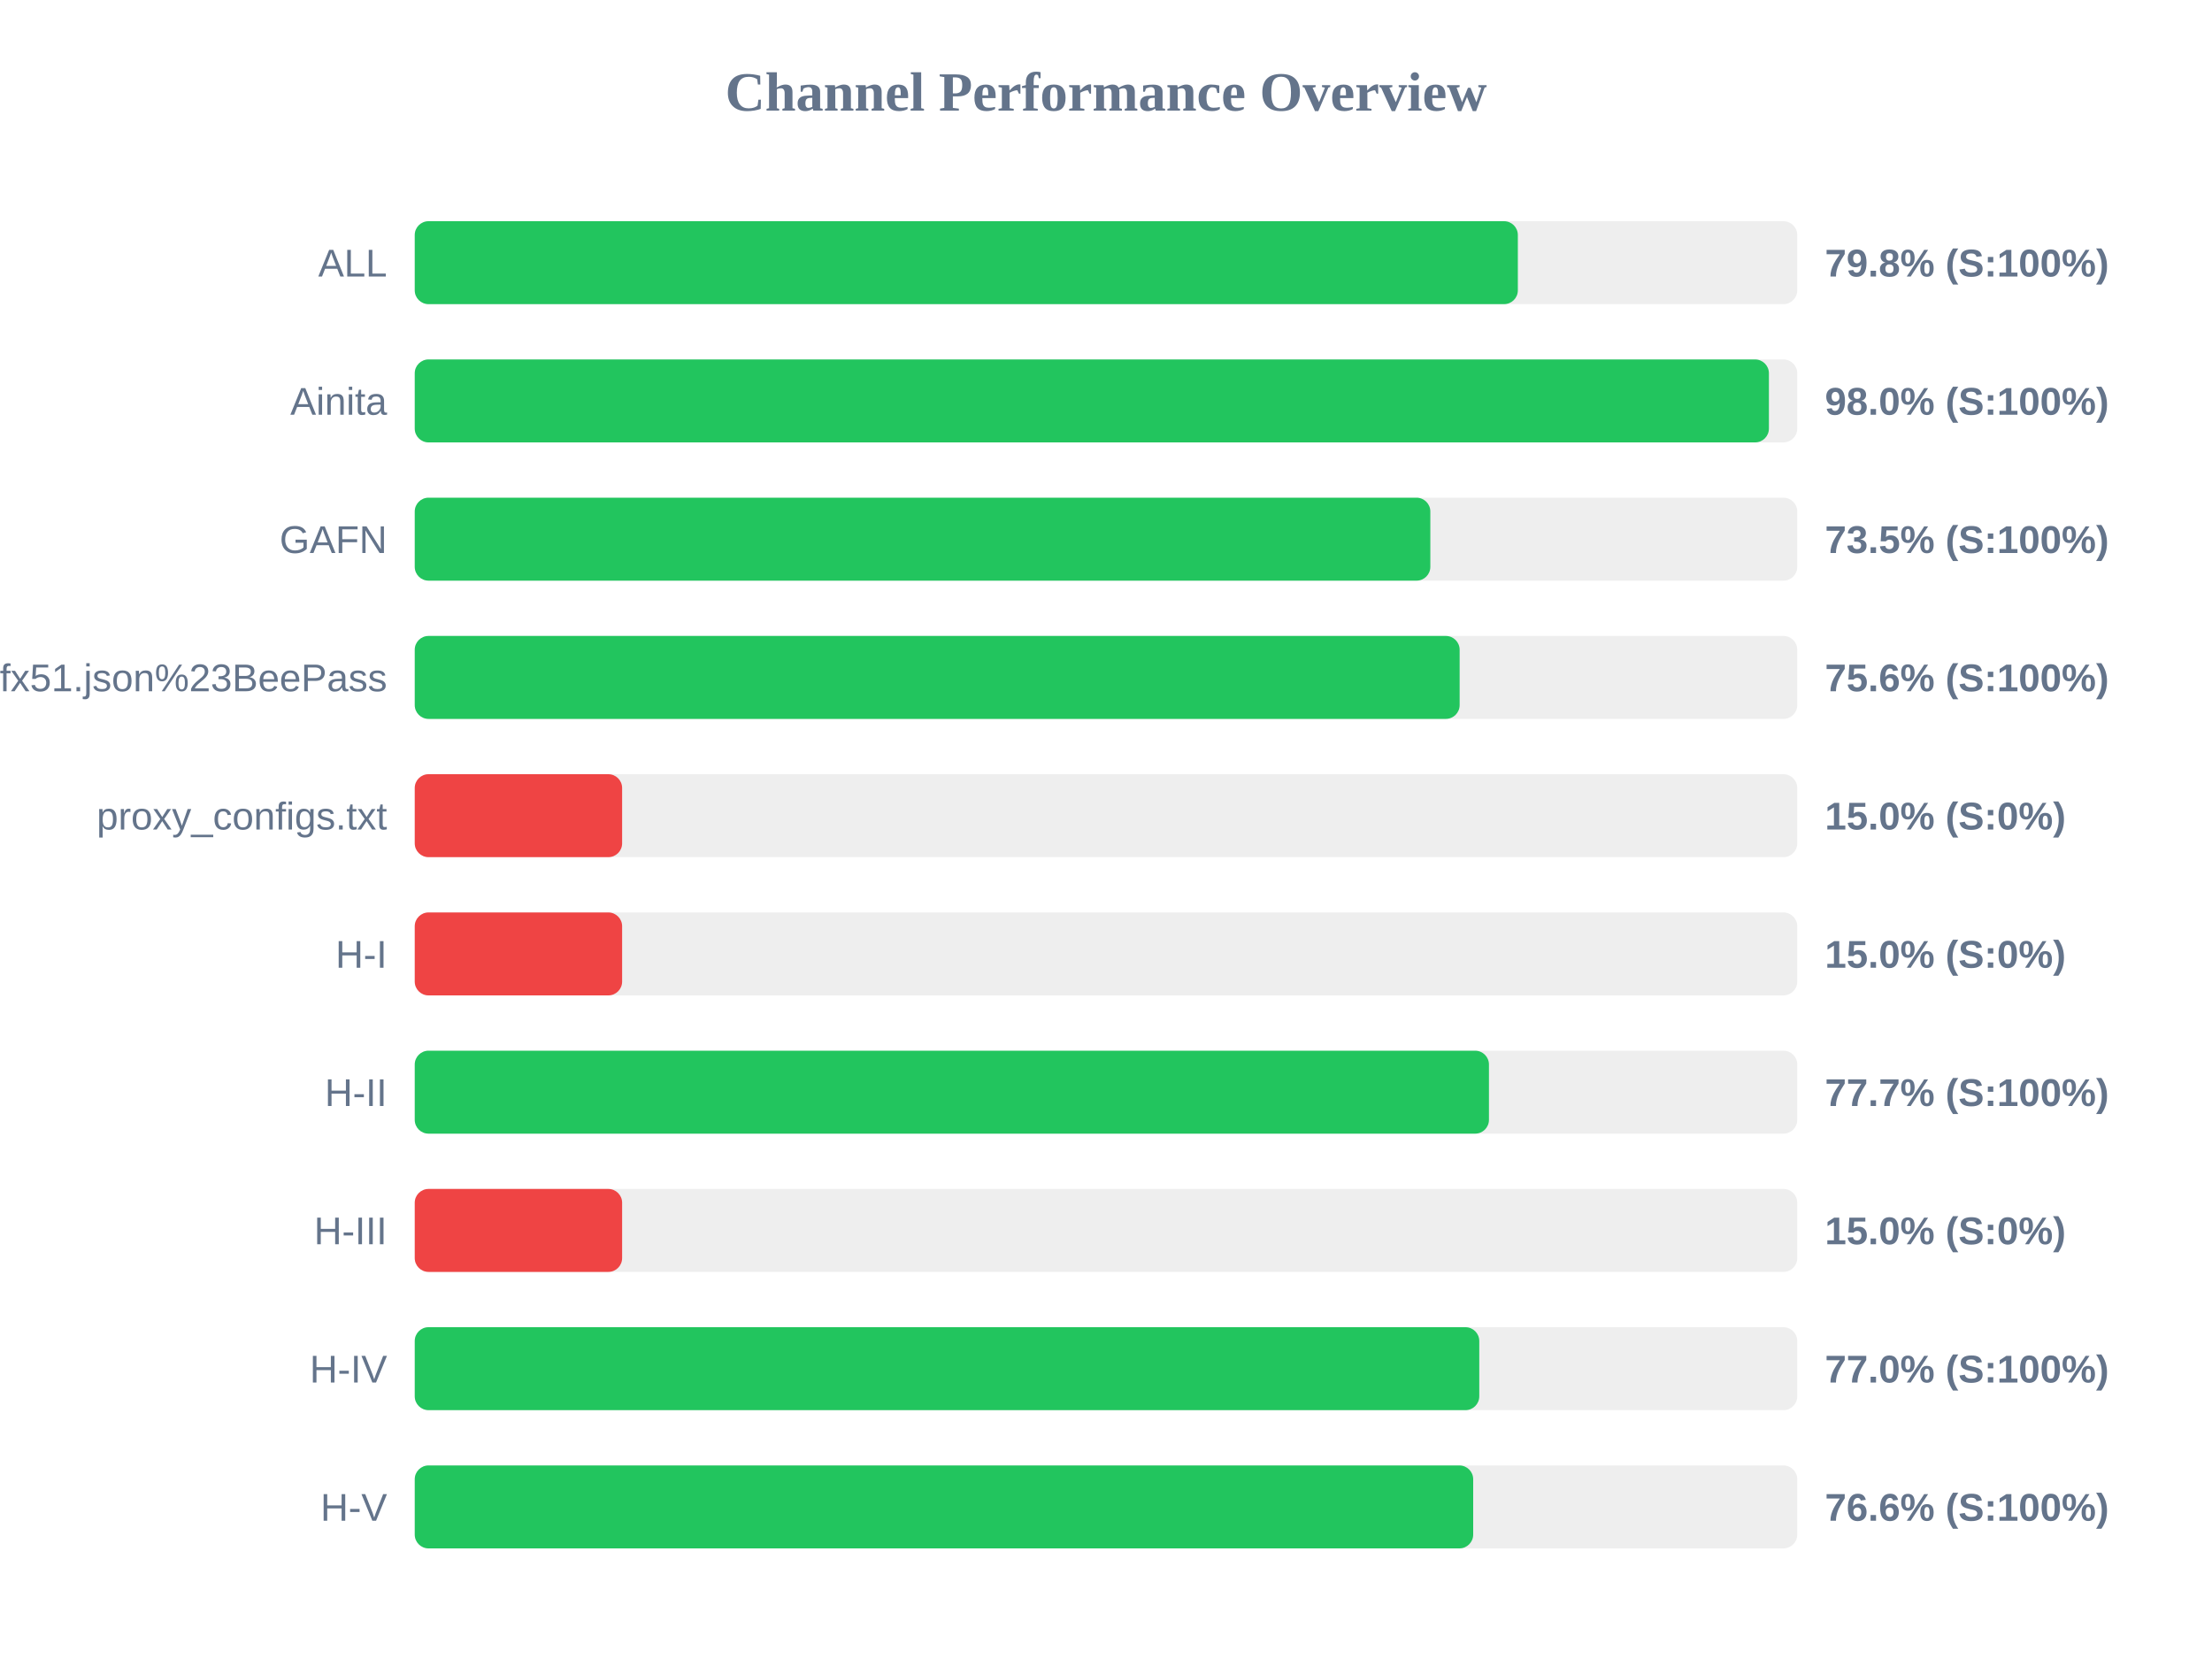
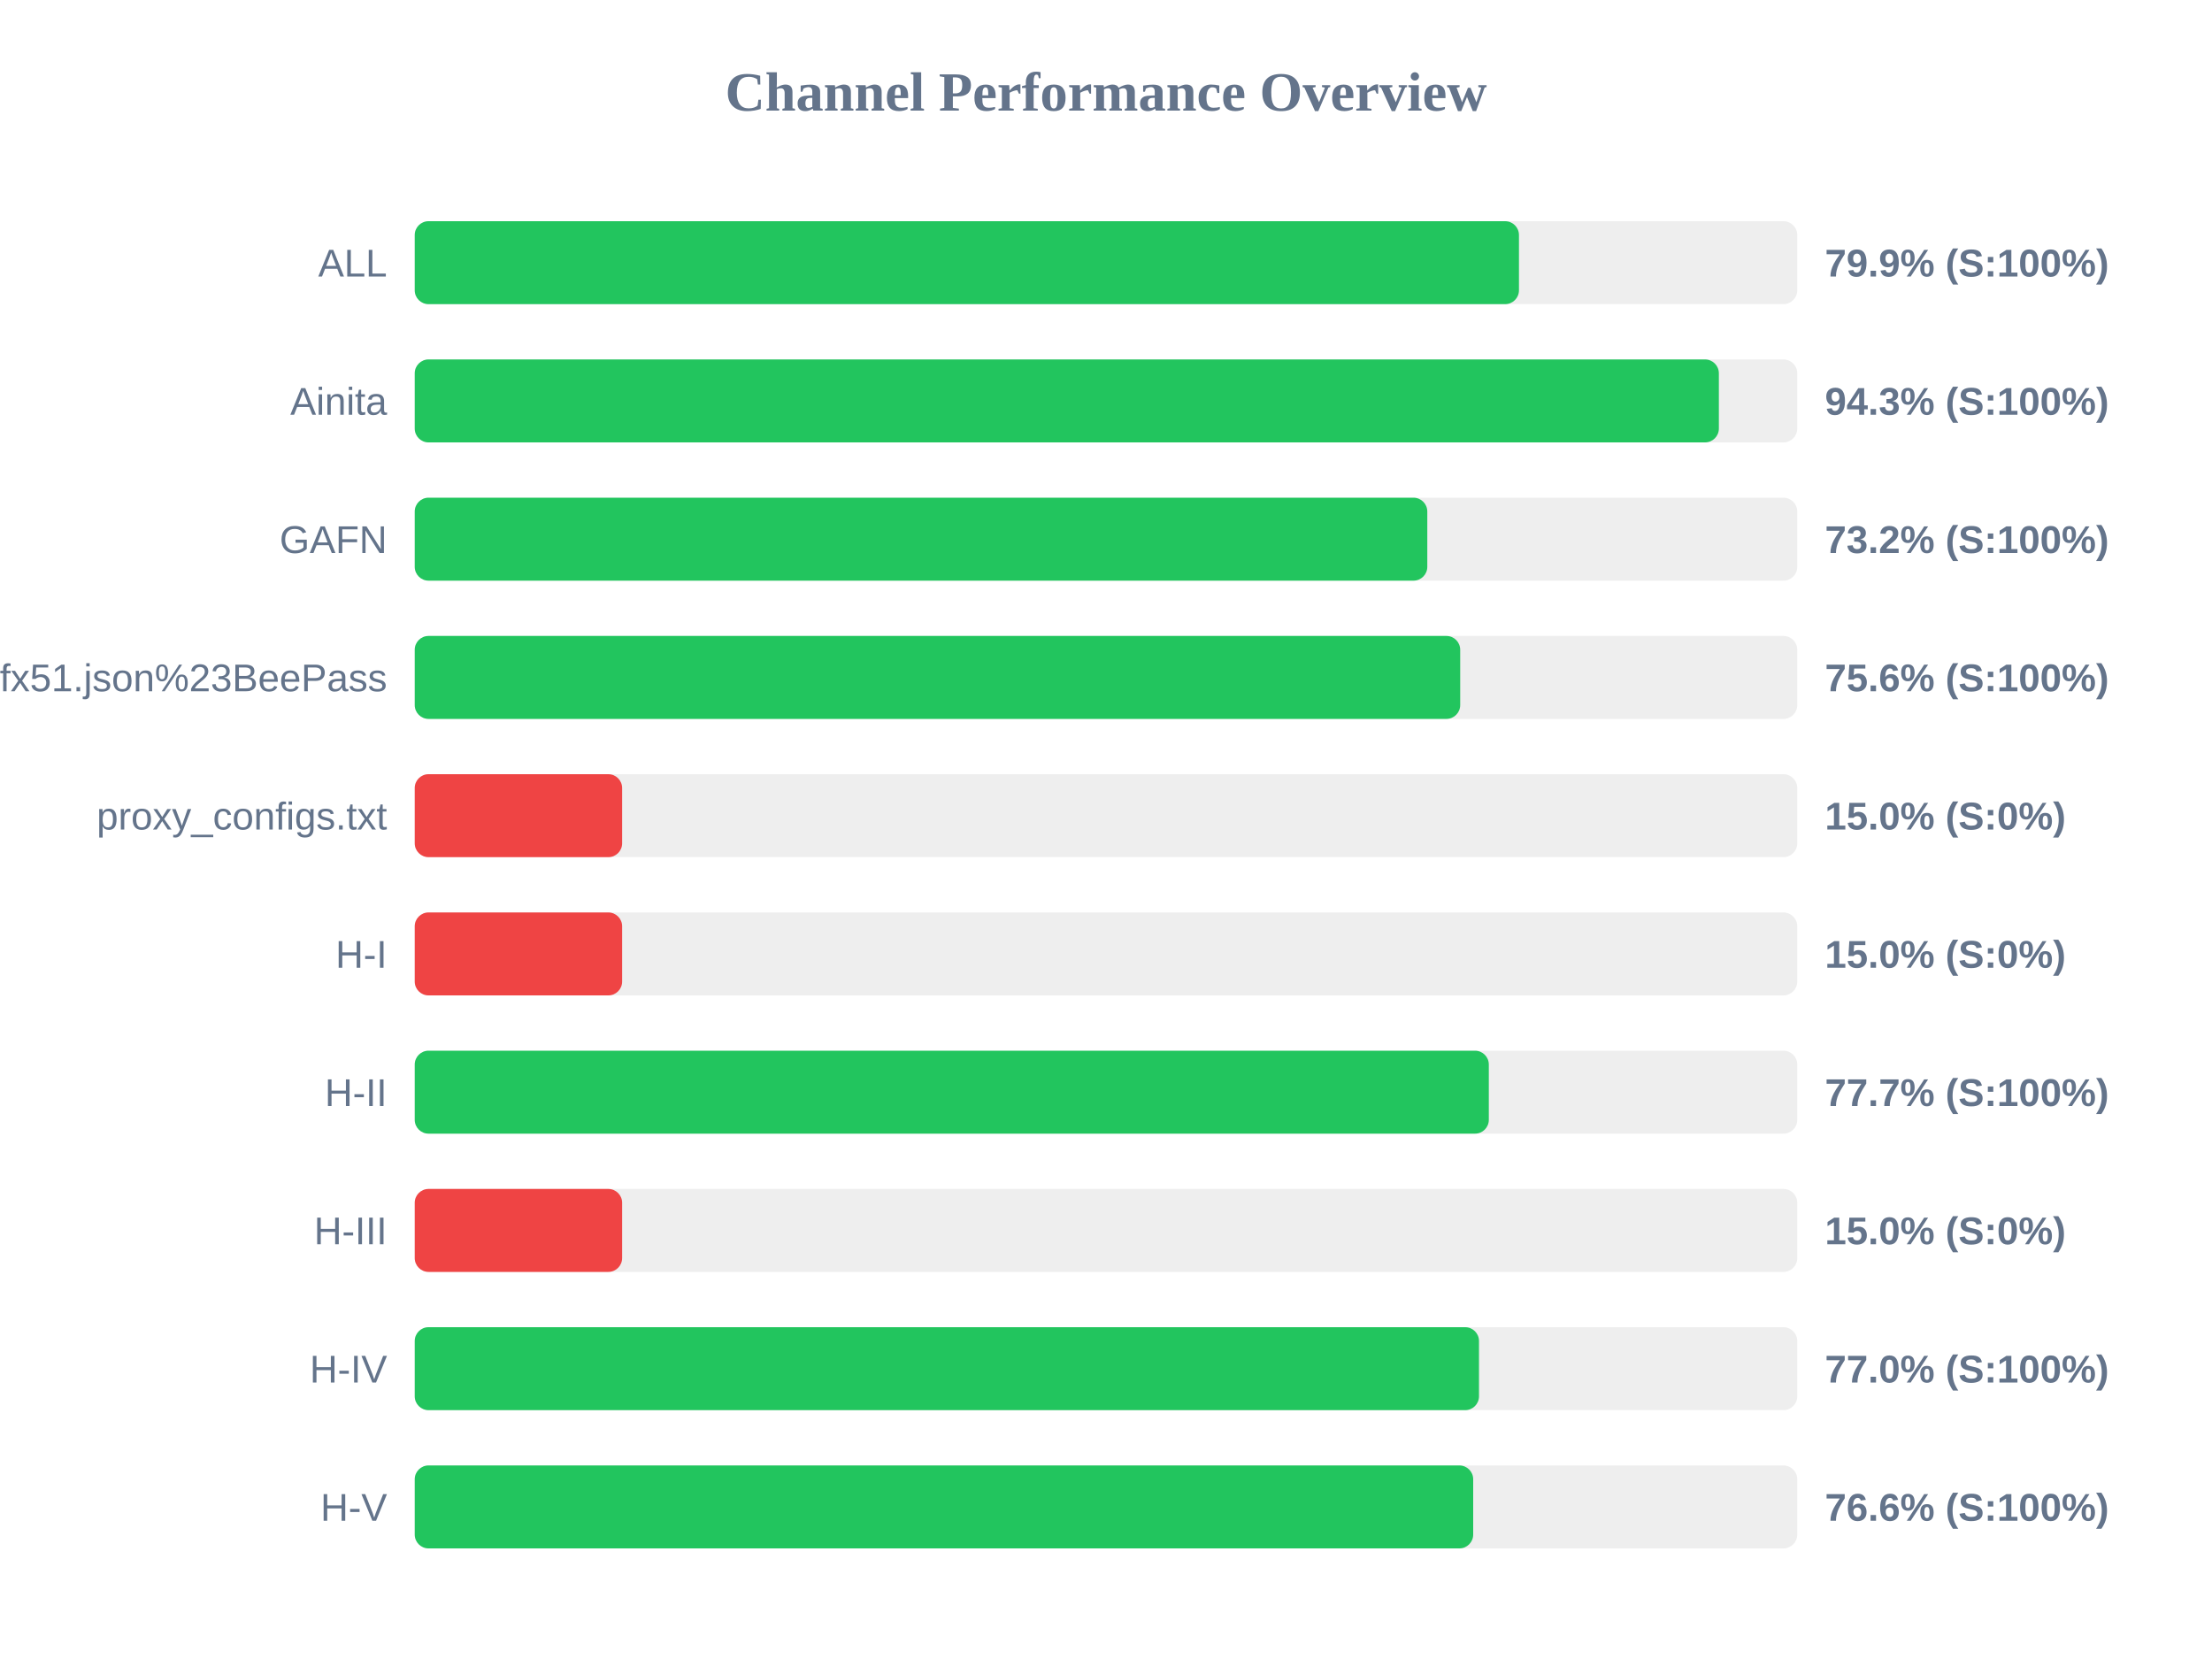
<svg xmlns="http://www.w3.org/2000/svg" width="800" height="600" version="1.1">
  <style>
        .row { font: 14px Arial; fill: #64748b; }
        .score { font: bold 14px Arial; fill: #64748b; }
    </style>
  <text x="400" y="40" text-anchor="middle" font-size="20px" font-weight="bold" fill="#64748b">Channel Performance Overview</text>
  <rect x="150" y="80" width="500" height="30" fill="#eee" rx="5" />
-   <rect x="150" y="80" width="398.95" height="30" fill="#22c55e" rx="5" />
+   <rect x="150" y="80" width="399.35" height="30" fill="#22c55e" rx="5" />
  <text x="140" y="100" text-anchor="end" class="row">ALL</text>
-   <text x="660" y="100" text-anchor="start" class="score">79.8% (S:100%)</text>
+   <text x="660" y="100" text-anchor="start" class="score">79.9% (S:100%)</text>
  <rect x="150" y="130" width="500" height="30" fill="#eee" rx="5" />
-   <rect x="150" y="130" width="489.75" height="30" fill="#22c55e" rx="5" />
+   <rect x="150" y="130" width="471.65" height="30" fill="#22c55e" rx="5" />
  <text x="140" y="150" text-anchor="end" class="row">Ainita</text>
-   <text x="660" y="150" text-anchor="start" class="score">98.0% (S:100%)</text>
+   <text x="660" y="150" text-anchor="start" class="score">94.3% (S:100%)</text>
  <rect x="150" y="180" width="500" height="30" fill="#eee" rx="5" />
-   <rect x="150" y="180" width="367.3" height="30" fill="#22c55e" rx="5" />
+   <rect x="150" y="180" width="366.2" height="30" fill="#22c55e" rx="5" />
  <text x="140" y="200" text-anchor="end" class="row">GAFN</text>
-   <text x="660" y="200" text-anchor="start" class="score">73.5% (S:100%)</text>
+   <text x="660" y="200" text-anchor="start" class="score">73.2% (S:100%)</text>
  <rect x="150" y="230" width="500" height="30" fill="#eee" rx="5" />
-   <rect x="150" y="230" width="377.9" height="30" fill="#22c55e" rx="5" />
+   <rect x="150" y="230" width="378.1" height="30" fill="#22c55e" rx="5" />
  <text x="140" y="250" text-anchor="end" class="row">sub?s=ssconf%3A%2F%2Fs3.amazonaws.com%2Fbeedynconprd%2Fzf38bv6oxi1nv3wfkpmxyfl8yj5fargza3foantoalu16vznl0ckxx7bgf1ufx51.json%23BeePass</text>
  <text x="660" y="250" text-anchor="start" class="score">75.6% (S:100%)</text>
  <rect x="150" y="280" width="500" height="30" fill="#eee" rx="5" />
  <rect x="150" y="280" width="75.0" height="30" fill="#ef4444" rx="5" />
  <text x="140" y="300" text-anchor="end" class="row">proxy_configs.txt</text>
  <text x="660" y="300" text-anchor="start" class="score">15.0% (S:0%)</text>
  <rect x="150" y="330" width="500" height="30" fill="#eee" rx="5" />
  <rect x="150" y="330" width="75.0" height="30" fill="#ef4444" rx="5" />
  <text x="140" y="350" text-anchor="end" class="row">H-I</text>
  <text x="660" y="350" text-anchor="start" class="score">15.0% (S:0%)</text>
  <rect x="150" y="380" width="500" height="30" fill="#eee" rx="5" />
-   <rect x="150" y="380" width="388.5" height="30" fill="#22c55e" rx="5" />
+   <rect x="150" y="380" width="388.45" height="30" fill="#22c55e" rx="5" />
  <text x="140" y="400" text-anchor="end" class="row">H-II</text>
  <text x="660" y="400" text-anchor="start" class="score">77.7% (S:100%)</text>
  <rect x="150" y="430" width="500" height="30" fill="#eee" rx="5" />
  <rect x="150" y="430" width="75.0" height="30" fill="#ef4444" rx="5" />
  <text x="140" y="450" text-anchor="end" class="row">H-III</text>
  <text x="660" y="450" text-anchor="start" class="score">15.0% (S:0%)</text>
  <rect x="150" y="480" width="500" height="30" fill="#eee" rx="5" />
-   <rect x="150" y="480" width="385.0" height="30" fill="#22c55e" rx="5" />
+   <rect x="150" y="480" width="384.9" height="30" fill="#22c55e" rx="5" />
  <text x="140" y="500" text-anchor="end" class="row">H-IV</text>
  <text x="660" y="500" text-anchor="start" class="score">77.0% (S:100%)</text>
  <rect x="150" y="530" width="500" height="30" fill="#eee" rx="5" />
  <rect x="150" y="530" width="382.8" height="30" fill="#22c55e" rx="5" />
  <text x="140" y="550" text-anchor="end" class="row">H-V</text>
  <text x="660" y="550" text-anchor="start" class="score">76.6% (S:100%)</text>
</svg>
